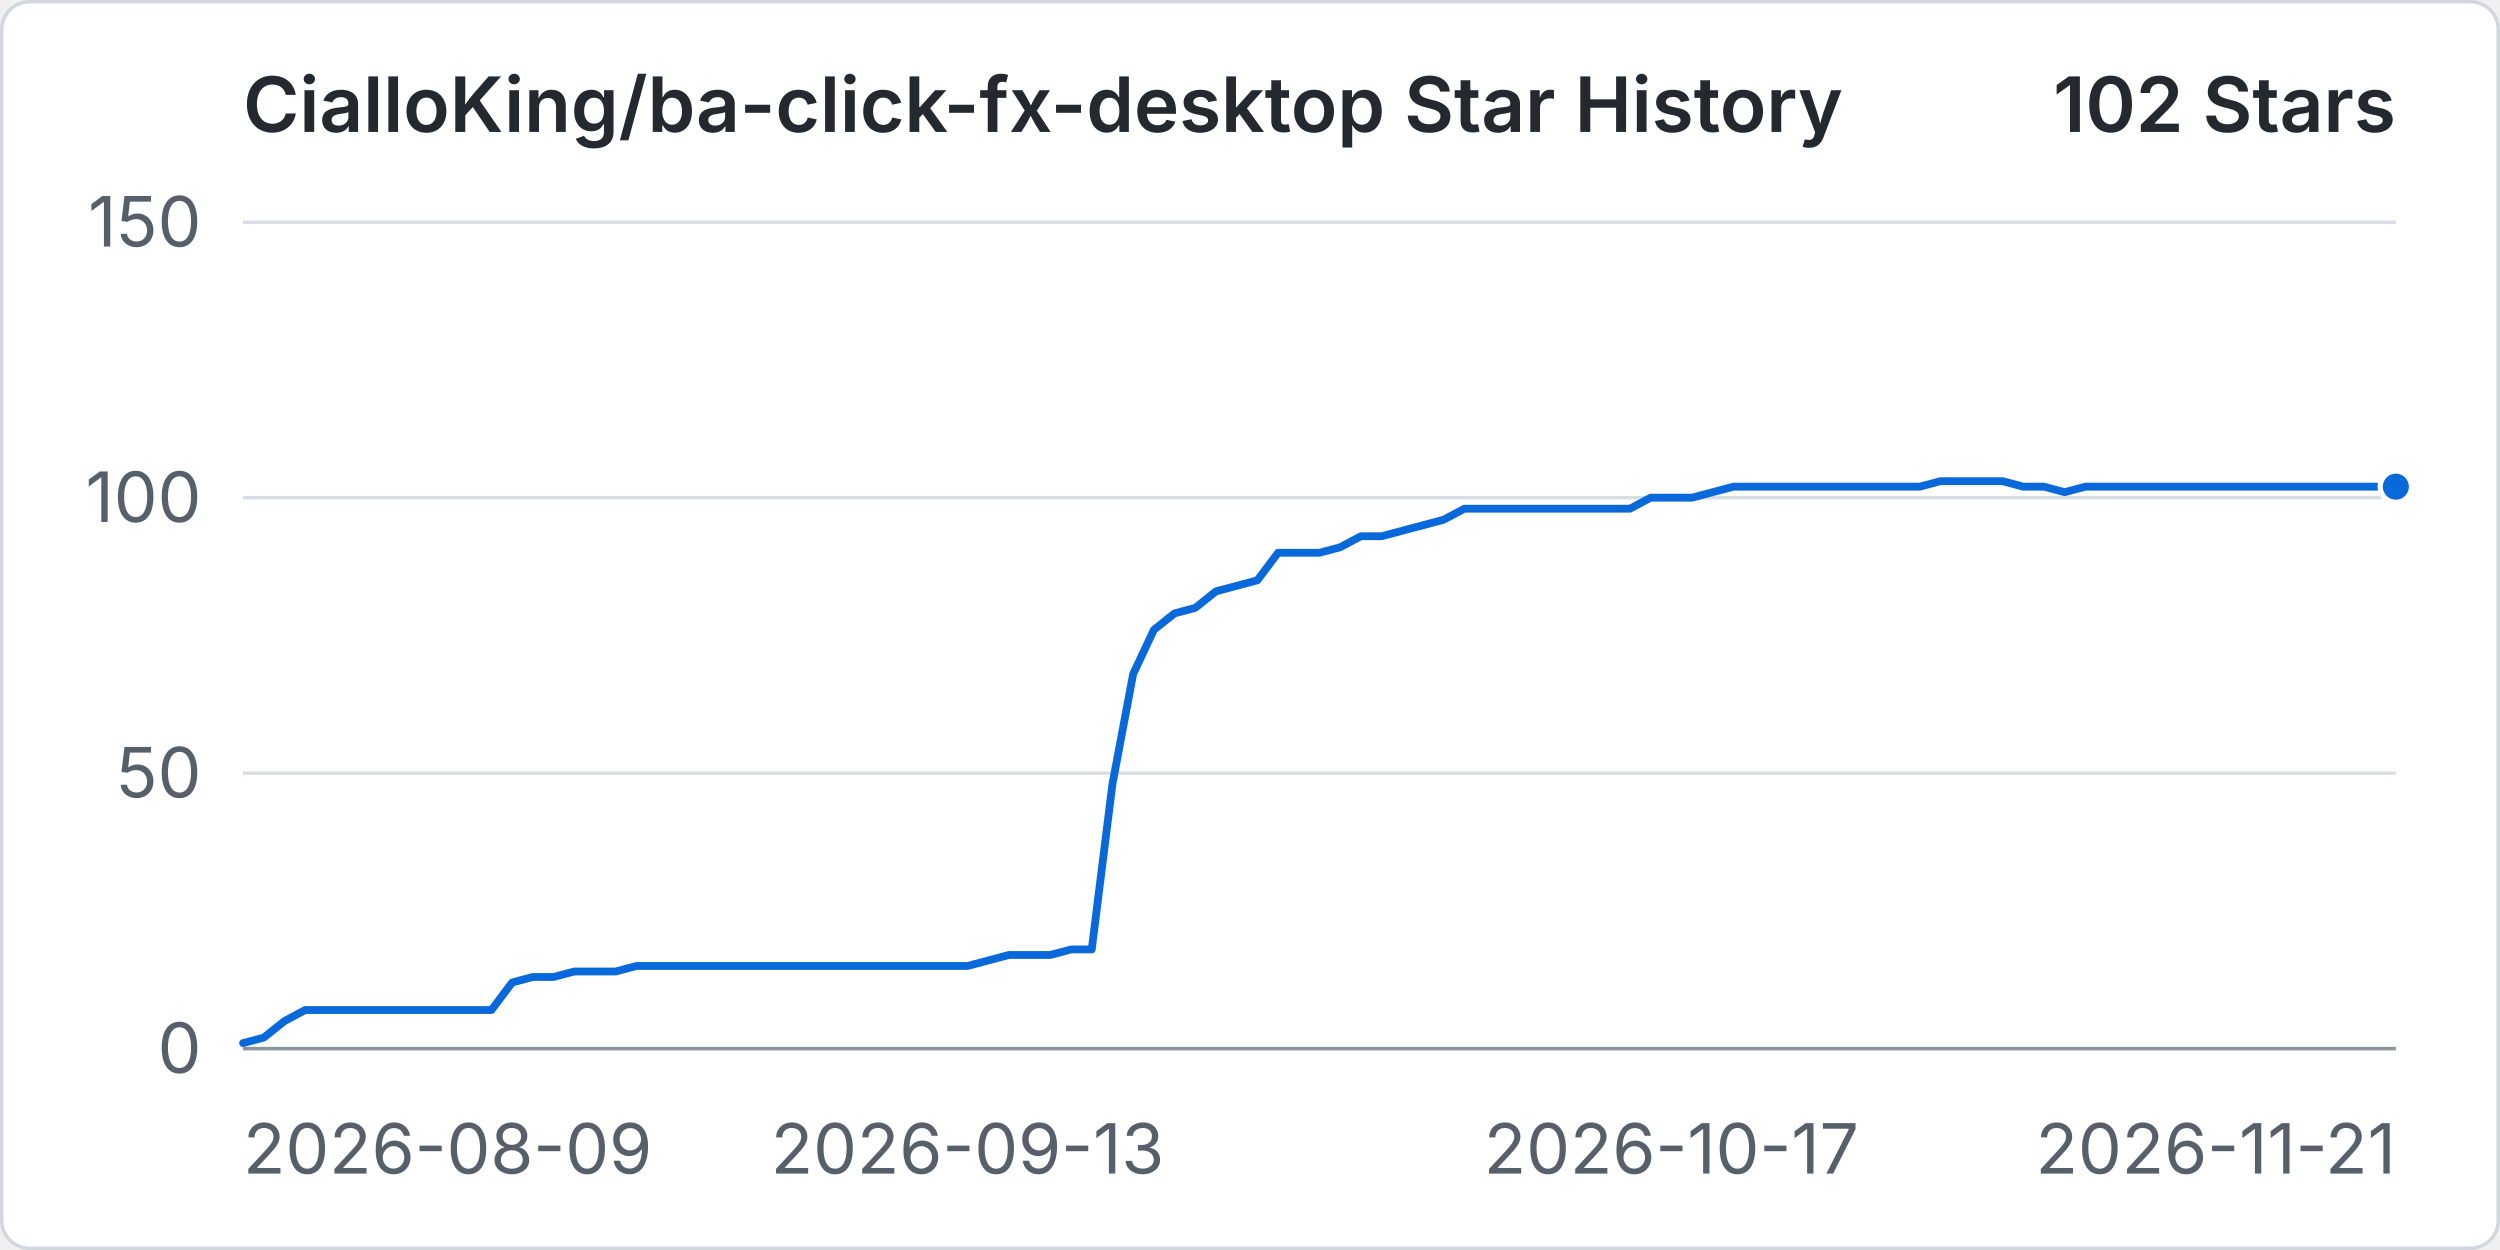
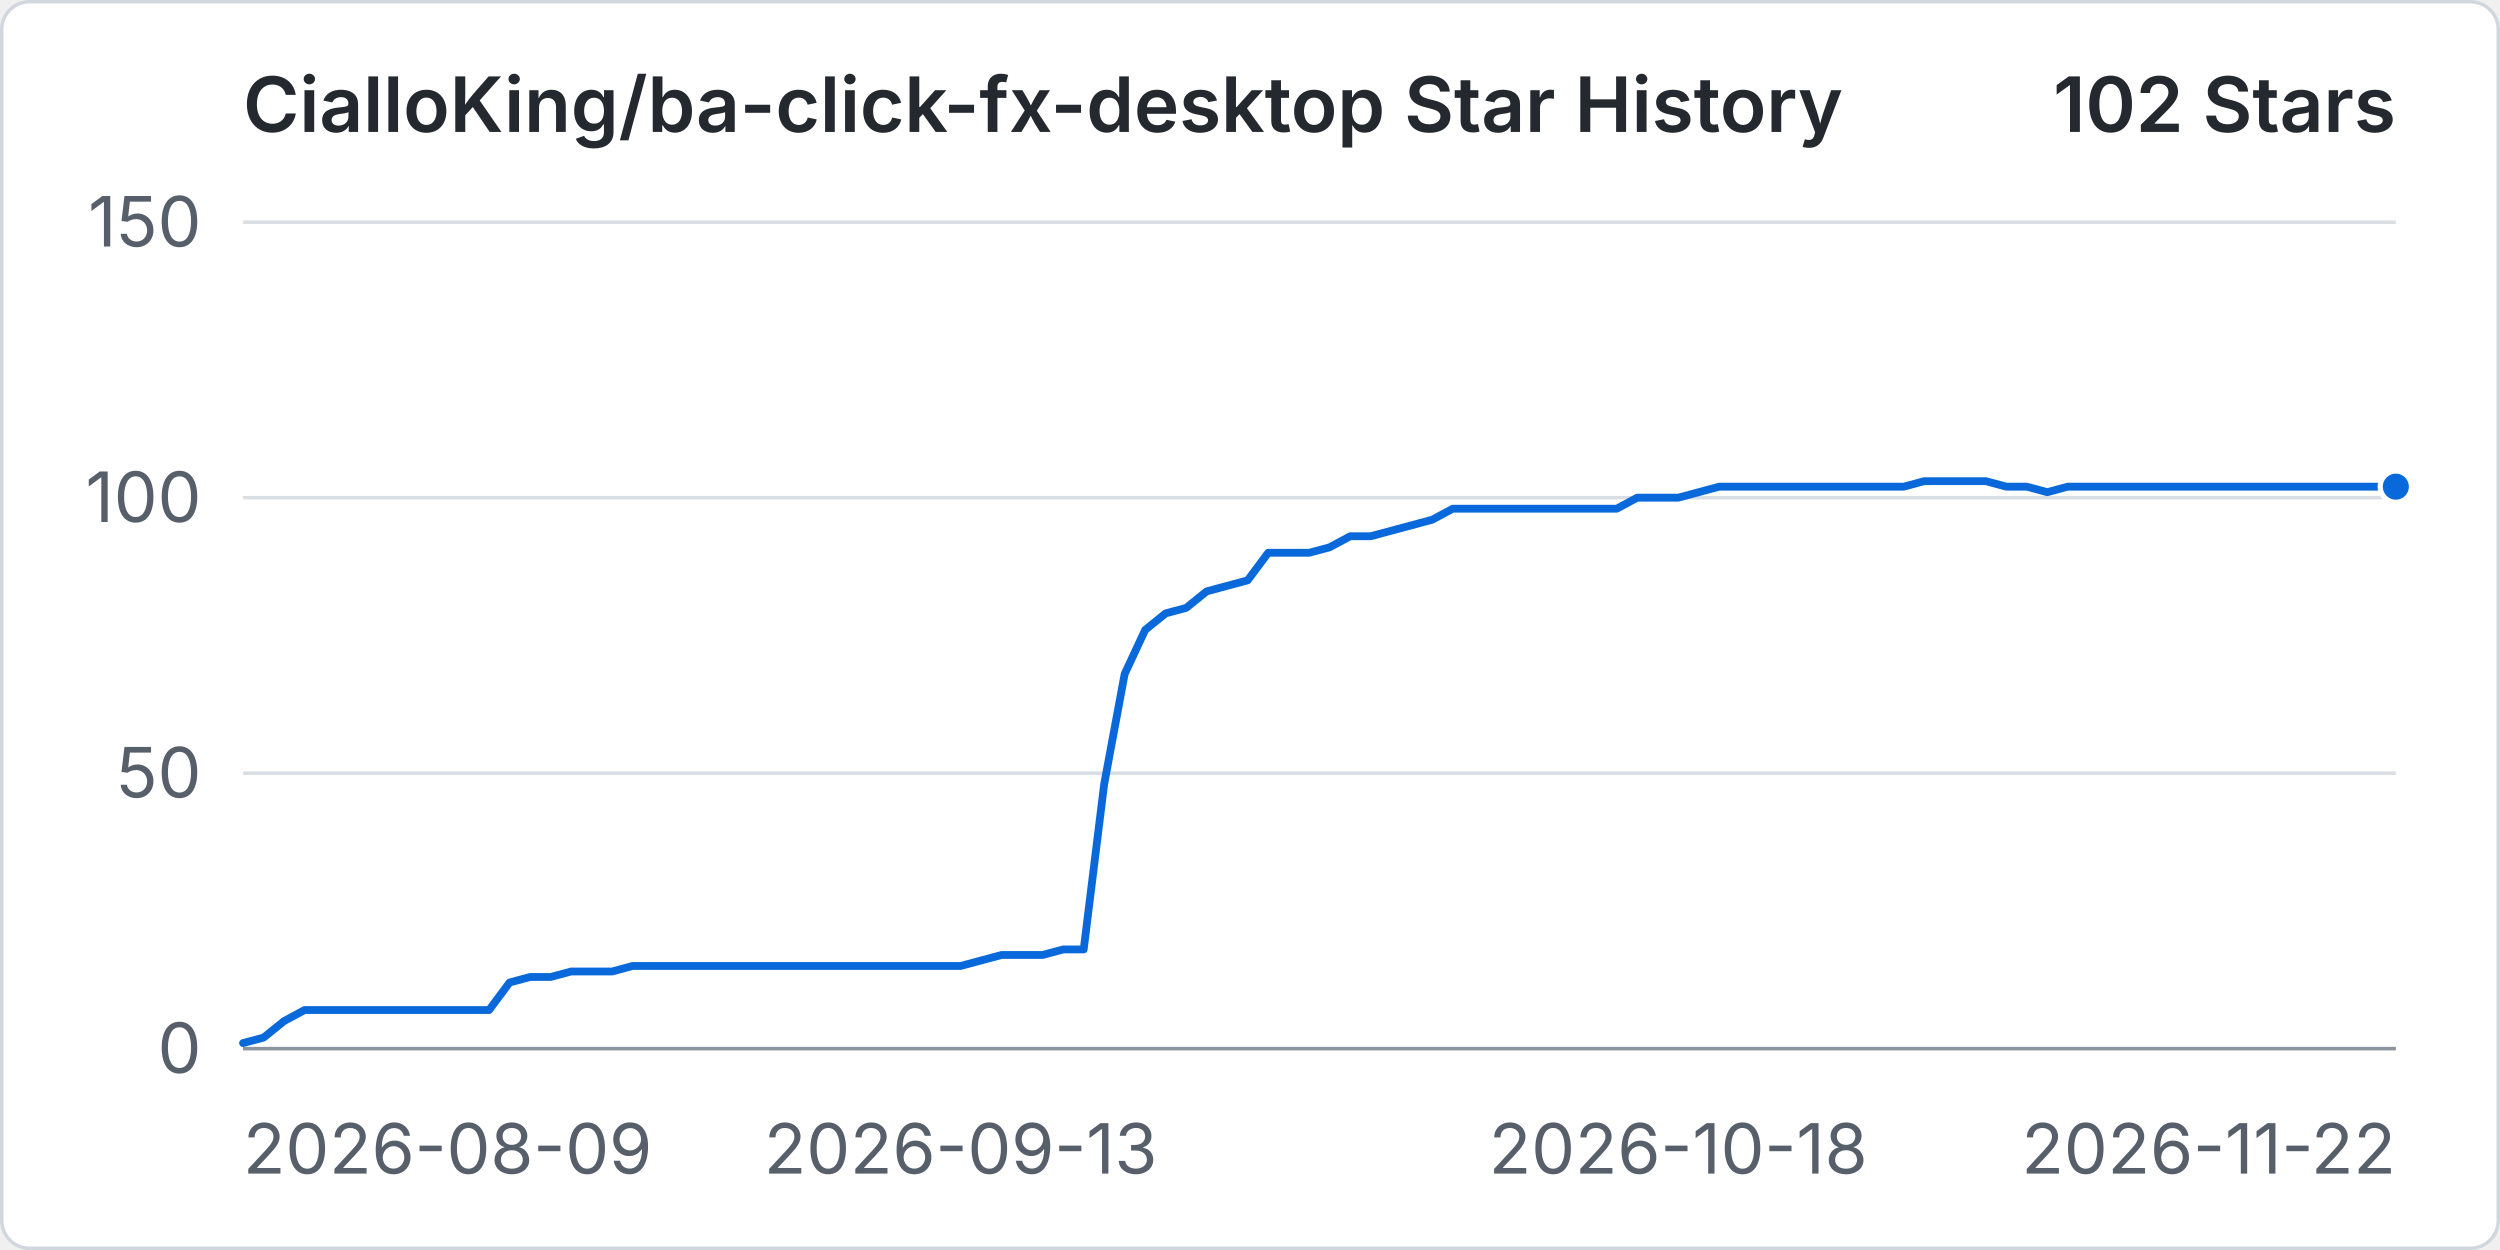
<svg xmlns="http://www.w3.org/2000/svg" width="960" height="480" viewBox="0 0 720 360" role="img" aria-labelledby="title desc">
  <rect x="0.5" y="0.5" width="719" height="359" rx="8" fill="#ffffff" stroke="#d0d7de" />
  <text x="70" y="38" fill="#24292f" font-family="-apple-system, BlinkMacSystemFont, 'Segoe UI', sans-serif" font-size="22" font-weight="600">CialloKing/ba-click-fx-desktop Star History</text>
  <text x="690" y="38" text-anchor="end" fill="#24292f" font-family="-apple-system, BlinkMacSystemFont, 'Segoe UI', sans-serif" font-size="22" font-weight="600">102 Stars</text>
  <line x1="70" y1="302" x2="690" y2="302" stroke="#d8dee4" stroke-width="1" />
  <text x="58" y="309" text-anchor="end" fill="#57606a" font-family="-apple-system, BlinkMacSystemFont, 'Segoe UI', sans-serif" font-size="20">0</text>
  <line x1="70" y1="222.67" x2="690" y2="222.67" stroke="#d8dee4" stroke-width="1" />
  <text x="58" y="229.67" text-anchor="end" fill="#57606a" font-family="-apple-system, BlinkMacSystemFont, 'Segoe UI', sans-serif" font-size="20">50</text>
  <line x1="70" y1="143.33" x2="690" y2="143.33" stroke="#d8dee4" stroke-width="1" />
  <text x="58" y="150.33" text-anchor="end" fill="#57606a" font-family="-apple-system, BlinkMacSystemFont, 'Segoe UI', sans-serif" font-size="20">100</text>
  <line x1="70" y1="64" x2="690" y2="64" stroke="#d8dee4" stroke-width="1" />
  <text x="58" y="71" text-anchor="end" fill="#57606a" font-family="-apple-system, BlinkMacSystemFont, 'Segoe UI', sans-serif" font-size="20">150</text>
  <line x1="70" y1="302" x2="690" y2="302" stroke="#8c959f" stroke-width="1" />
  <text x="70" y="338" text-anchor="start" fill="#57606a" font-family="-apple-system, BlinkMacSystemFont, 'Segoe UI', sans-serif" font-size="20">2026-08-09</text>
-   <text x="278.65" y="338" text-anchor="middle" fill="#57606a" font-family="-apple-system, BlinkMacSystemFont, 'Segoe UI', sans-serif" font-size="20">2026-09-13</text>
-   <text x="481.35" y="338" text-anchor="middle" fill="#57606a" font-family="-apple-system, BlinkMacSystemFont, 'Segoe UI', sans-serif" font-size="20">2026-10-17</text>
-   <text x="690" y="338" text-anchor="end" fill="#57606a" font-family="-apple-system, BlinkMacSystemFont, 'Segoe UI', sans-serif" font-size="20">2026-11-21</text>
-   <path data-series="stars" d="M 70 300.41 L 75.96 298.83 L 81.92 294.07 L 87.88 290.89 L 93.85 290.89 L 99.81 290.89 L 105.77 290.89 L 111.73 290.89 L 117.69 290.89 L 123.65 290.89 L 129.62 290.89 L 135.58 290.89 L 141.54 290.89 L 147.5 282.96 L 153.46 281.37 L 159.42 281.37 L 165.38 279.79 L 171.35 279.79 L 177.31 279.79 L 183.27 278.2 L 189.23 278.2 L 195.19 278.2 L 201.15 278.2 L 207.12 278.2 L 213.08 278.2 L 219.04 278.2 L 225 278.2 L 230.96 278.2 L 236.92 278.2 L 242.88 278.2 L 248.85 278.2 L 254.81 278.2 L 260.77 278.2 L 266.73 278.2 L 272.69 278.2 L 278.65 278.2 L 284.62 276.61 L 290.58 275.03 L 296.54 275.03 L 302.5 275.03 L 308.46 273.44 L 314.42 273.44 L 320.38 225.84 L 326.35 194.11 L 332.31 181.41 L 338.27 176.65 L 344.23 175.07 L 350.19 170.31 L 356.15 168.72 L 362.12 167.13 L 368.08 159.2 L 374.04 159.2 L 380 159.2 L 385.96 157.61 L 391.92 154.44 L 397.88 154.44 L 403.85 152.85 L 409.81 151.27 L 415.77 149.68 L 421.73 146.51 L 427.69 146.51 L 433.65 146.51 L 439.62 146.51 L 445.58 146.51 L 451.54 146.51 L 457.5 146.51 L 463.46 146.51 L 469.42 146.51 L 475.38 143.33 L 481.35 143.33 L 487.31 143.33 L 493.27 141.75 L 499.23 140.16 L 505.19 140.16 L 511.15 140.16 L 517.12 140.16 L 523.08 140.16 L 529.04 140.16 L 535 140.16 L 540.96 140.16 L 546.92 140.16 L 552.88 140.16 L 558.85 138.57 L 564.81 138.57 L 570.77 138.57 L 576.73 138.57 L 582.69 140.16 L 588.65 140.16 L 594.62 141.75 L 600.58 140.16 L 606.54 140.16 L 612.5 140.16 L 618.46 140.16 L 624.42 140.16 L 630.38 140.16 L 636.35 140.16 L 642.31 140.16 L 648.27 140.16 L 654.23 140.16 L 660.19 140.16 L 666.15 140.16 L 672.12 140.16 L 678.08 140.16 L 684.04 140.16 L 690 140.16" fill="none" stroke="#0969da" stroke-width="3" stroke-linecap="round" stroke-linejoin="round" vector-effect="non-scaling-stroke" />
+   <text x="276.67" y="338" text-anchor="middle" fill="#57606a" font-family="-apple-system, BlinkMacSystemFont, 'Segoe UI', sans-serif" font-size="20">2026-09-13</text>
+   <text x="483.33" y="338" text-anchor="middle" fill="#57606a" font-family="-apple-system, BlinkMacSystemFont, 'Segoe UI', sans-serif" font-size="20">2026-10-18</text>
+   <text x="690" y="338" text-anchor="end" fill="#57606a" font-family="-apple-system, BlinkMacSystemFont, 'Segoe UI', sans-serif" font-size="20">2026-11-22</text>
+   <path data-series="stars" d="M 70 300.41 L 75.9 298.83 L 81.81 294.07 L 87.71 290.89 L 93.62 290.89 L 99.52 290.89 L 105.43 290.89 L 111.33 290.89 L 117.24 290.89 L 123.14 290.89 L 129.05 290.89 L 134.95 290.89 L 140.86 290.89 L 146.76 282.96 L 152.67 281.37 L 158.57 281.37 L 164.48 279.79 L 170.38 279.79 L 176.29 279.79 L 182.19 278.2 L 188.1 278.2 L 194 278.2 L 199.9 278.2 L 205.81 278.2 L 211.71 278.2 L 217.62 278.2 L 223.52 278.2 L 229.43 278.2 L 235.33 278.2 L 241.24 278.2 L 247.14 278.2 L 253.05 278.2 L 258.95 278.2 L 264.86 278.2 L 270.76 278.2 L 276.67 278.2 L 282.57 276.61 L 288.48 275.03 L 294.38 275.03 L 300.29 275.03 L 306.19 273.44 L 312.1 273.44 L 318 225.84 L 323.9 194.11 L 329.81 181.41 L 335.71 176.65 L 341.62 175.07 L 347.52 170.31 L 353.43 168.72 L 359.33 167.13 L 365.24 159.2 L 371.14 159.2 L 377.05 159.2 L 382.95 157.61 L 388.86 154.44 L 394.76 154.44 L 400.67 152.85 L 406.57 151.27 L 412.48 149.68 L 418.38 146.51 L 424.29 146.51 L 430.19 146.51 L 436.1 146.51 L 442 146.51 L 447.9 146.51 L 453.81 146.51 L 459.71 146.51 L 465.62 146.51 L 471.52 143.33 L 477.43 143.33 L 483.33 143.33 L 489.24 141.75 L 495.14 140.16 L 501.05 140.16 L 506.95 140.16 L 512.86 140.16 L 518.76 140.16 L 524.67 140.16 L 530.57 140.16 L 536.48 140.16 L 542.38 140.16 L 548.29 140.16 L 554.19 138.57 L 560.1 138.57 L 566 138.57 L 571.9 138.57 L 577.81 140.16 L 583.71 140.16 L 589.62 141.75 L 595.52 140.16 L 601.43 140.16 L 607.33 140.16 L 613.24 140.16 L 619.14 140.16 L 625.05 140.16 L 630.95 140.16 L 636.86 140.16 L 642.76 140.16 L 648.67 140.16 L 654.57 140.16 L 660.48 140.16 L 666.38 140.16 L 672.29 140.16 L 678.19 140.16 L 684.1 140.16 L 690 140.16" fill="none" stroke="#0969da" stroke-width="3" stroke-linecap="round" stroke-linejoin="round" vector-effect="non-scaling-stroke" />
  <circle data-series="stars" cx="690" cy="140.16" r="4.5" fill="#0969da" stroke="#ffffff" stroke-width="2" vector-effect="non-scaling-stroke" />
</svg>
